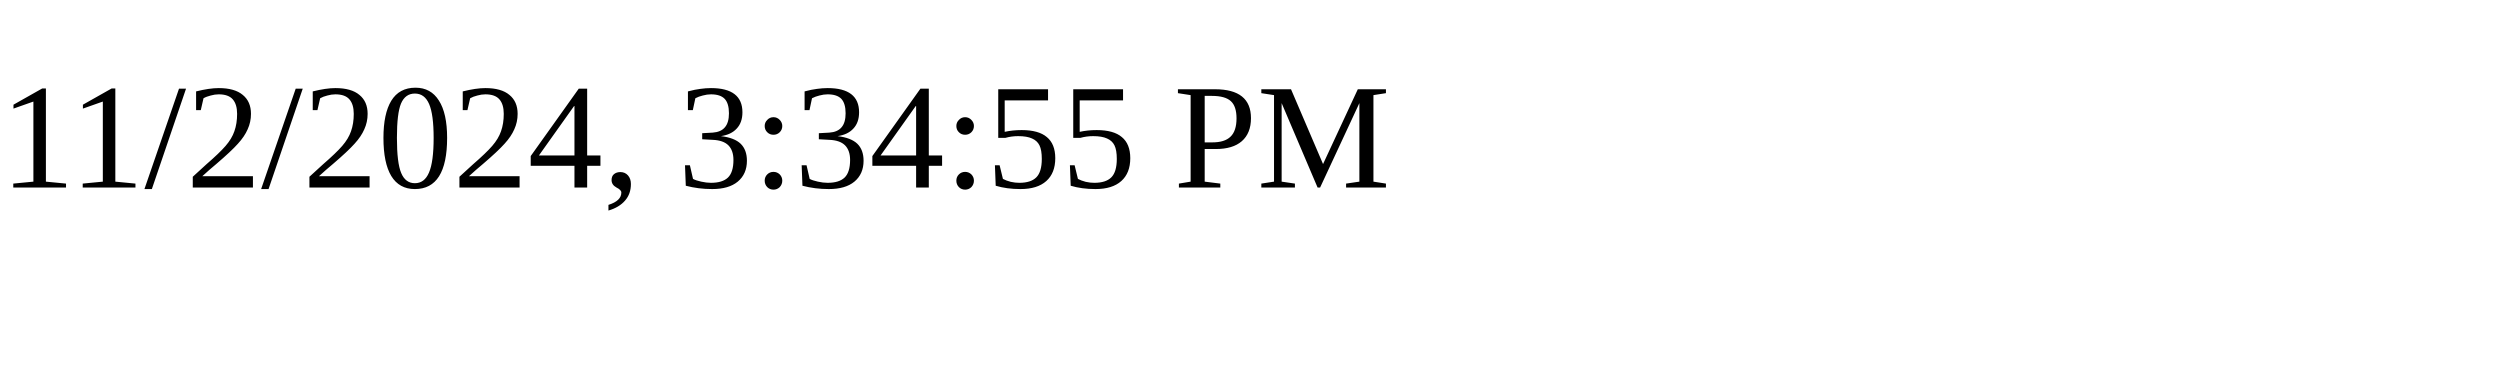
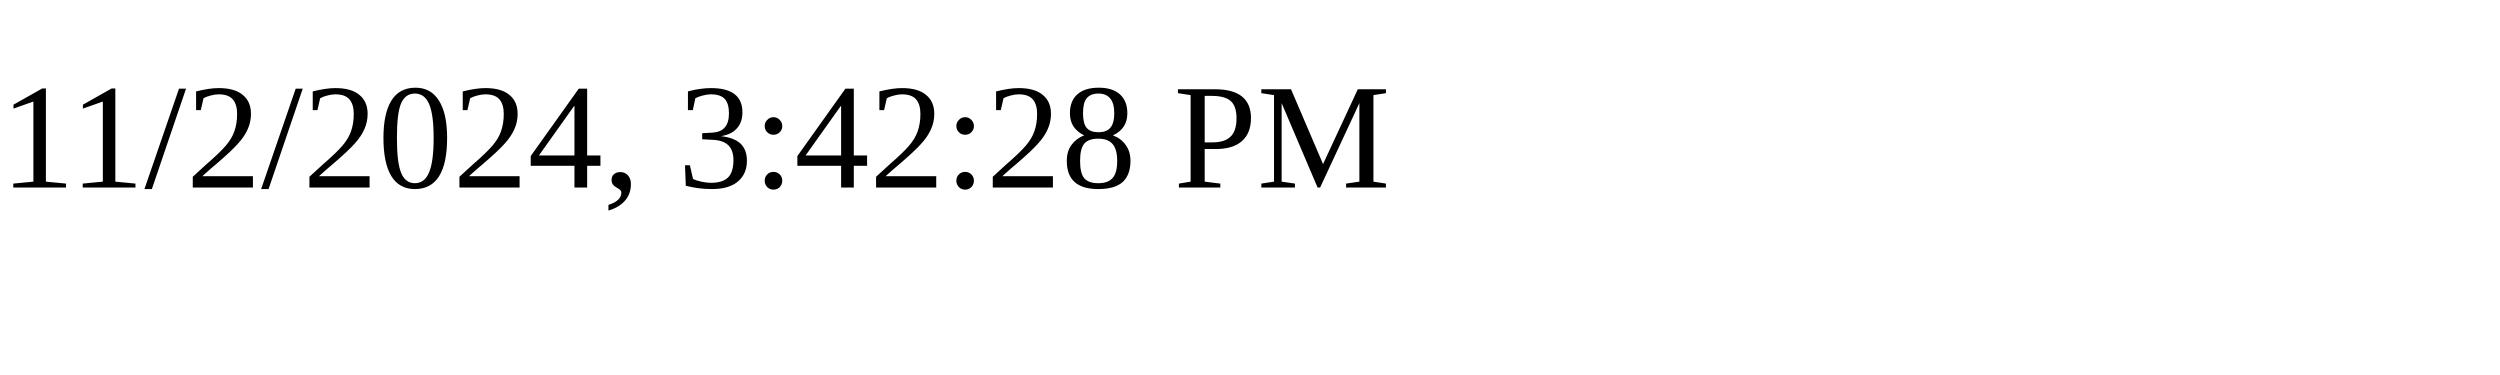
<svg xmlns="http://www.w3.org/2000/svg" height="30" width="200">
-   <text x="0" y="15">11/2/2024, 3:34:55 PM</text>
+   <text x="0" y="15">11/2/2024, 3:42:28 PM</text>
</svg>
